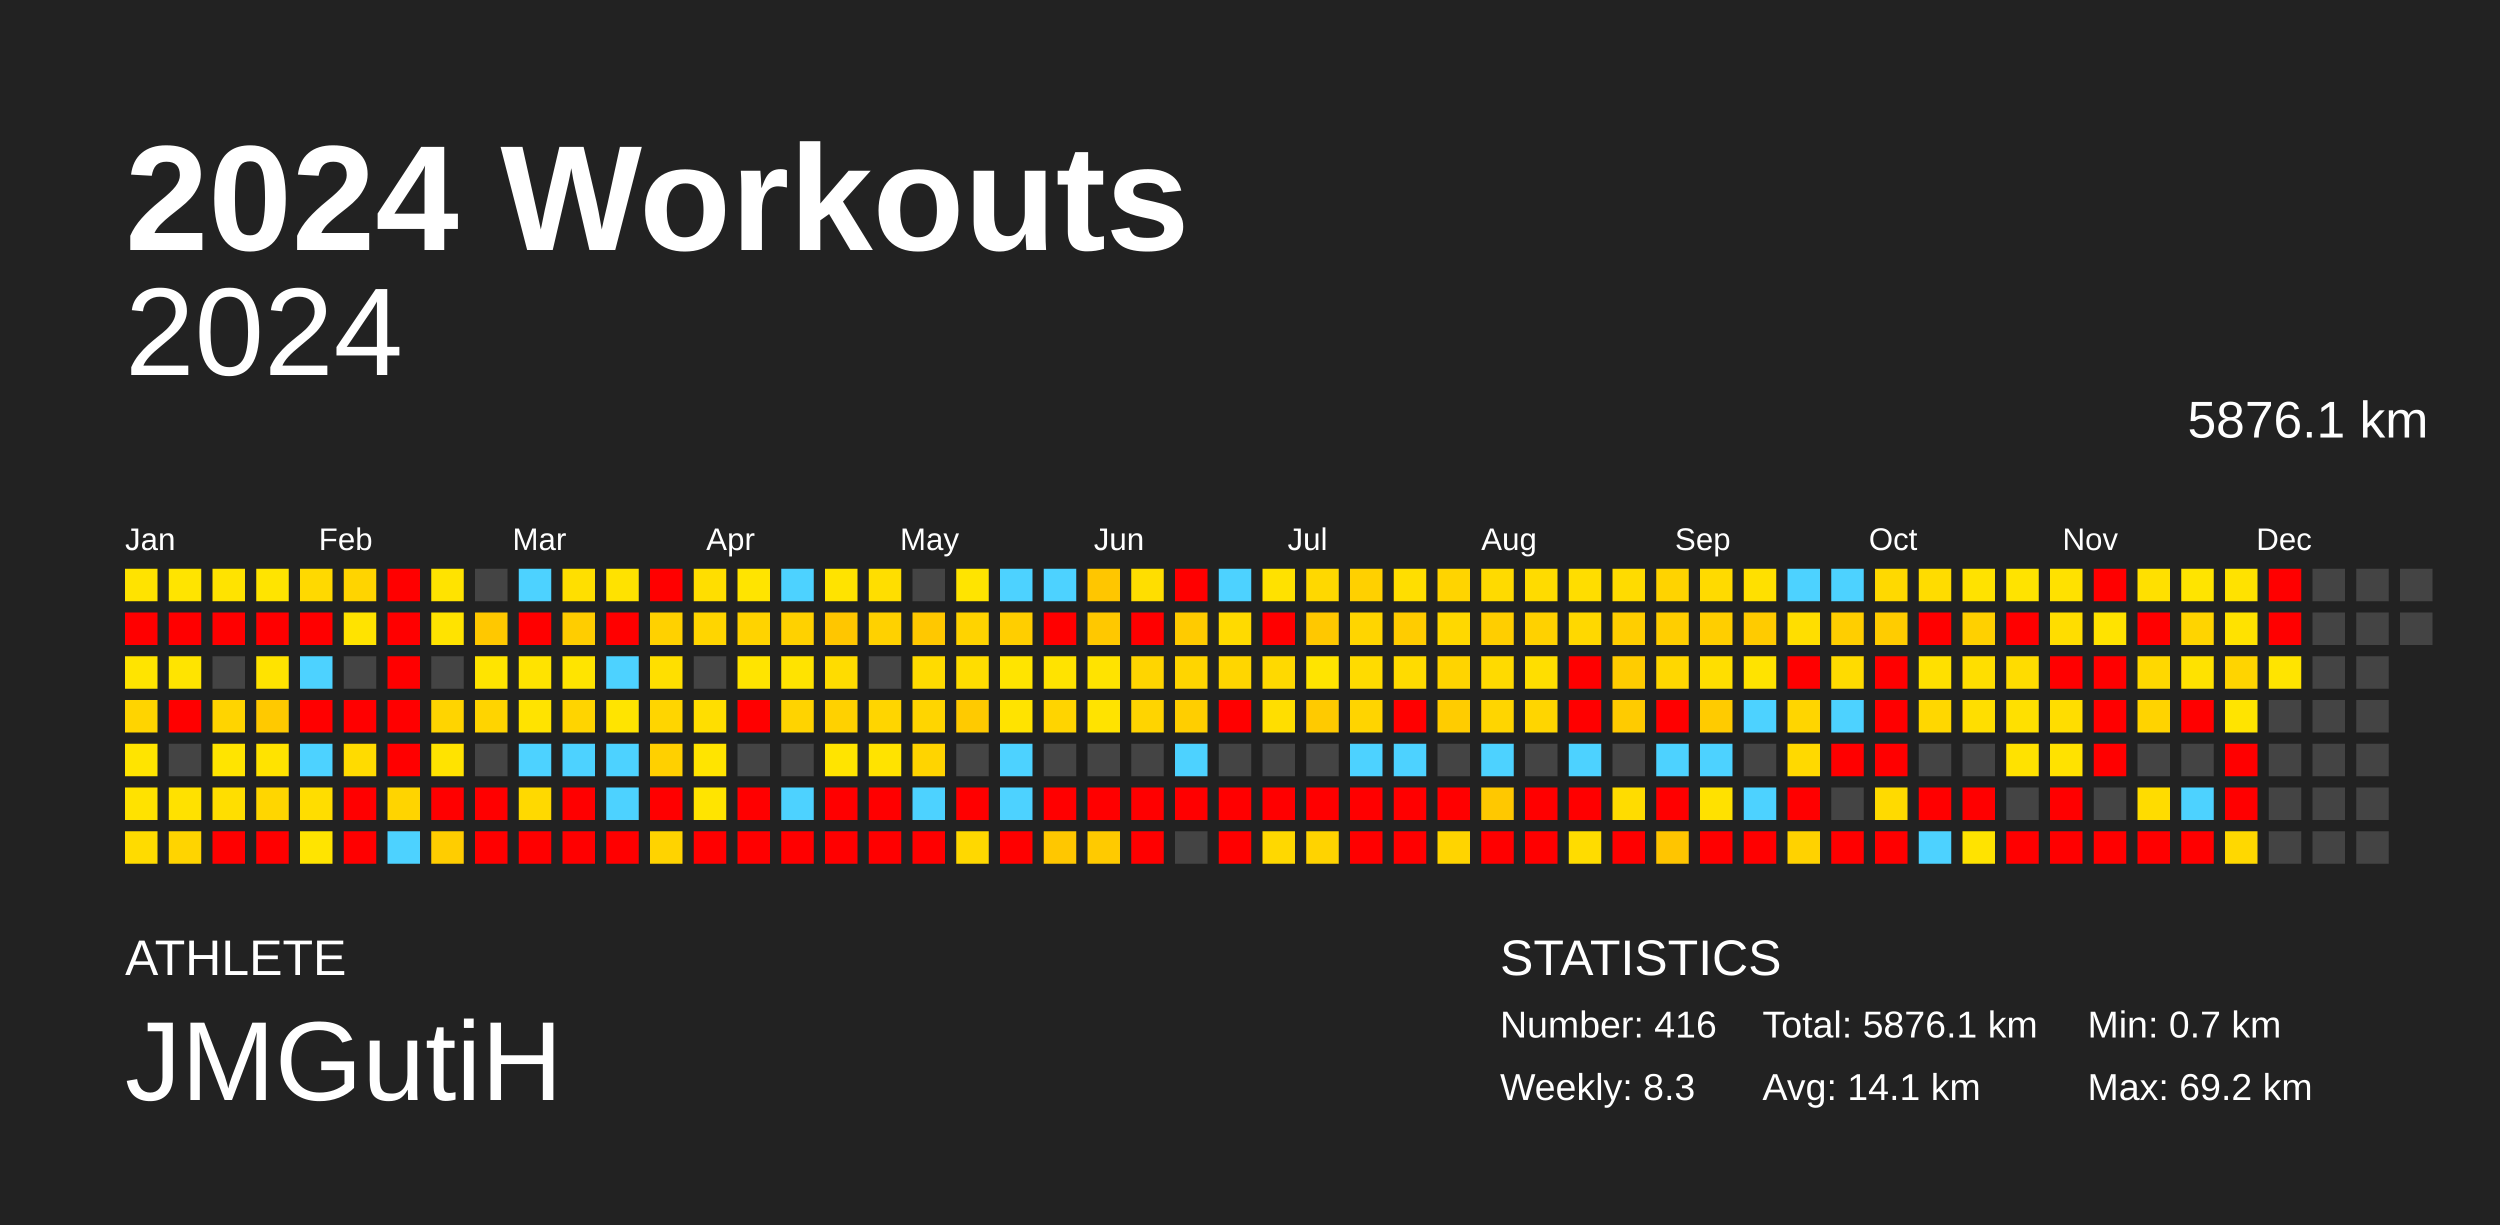
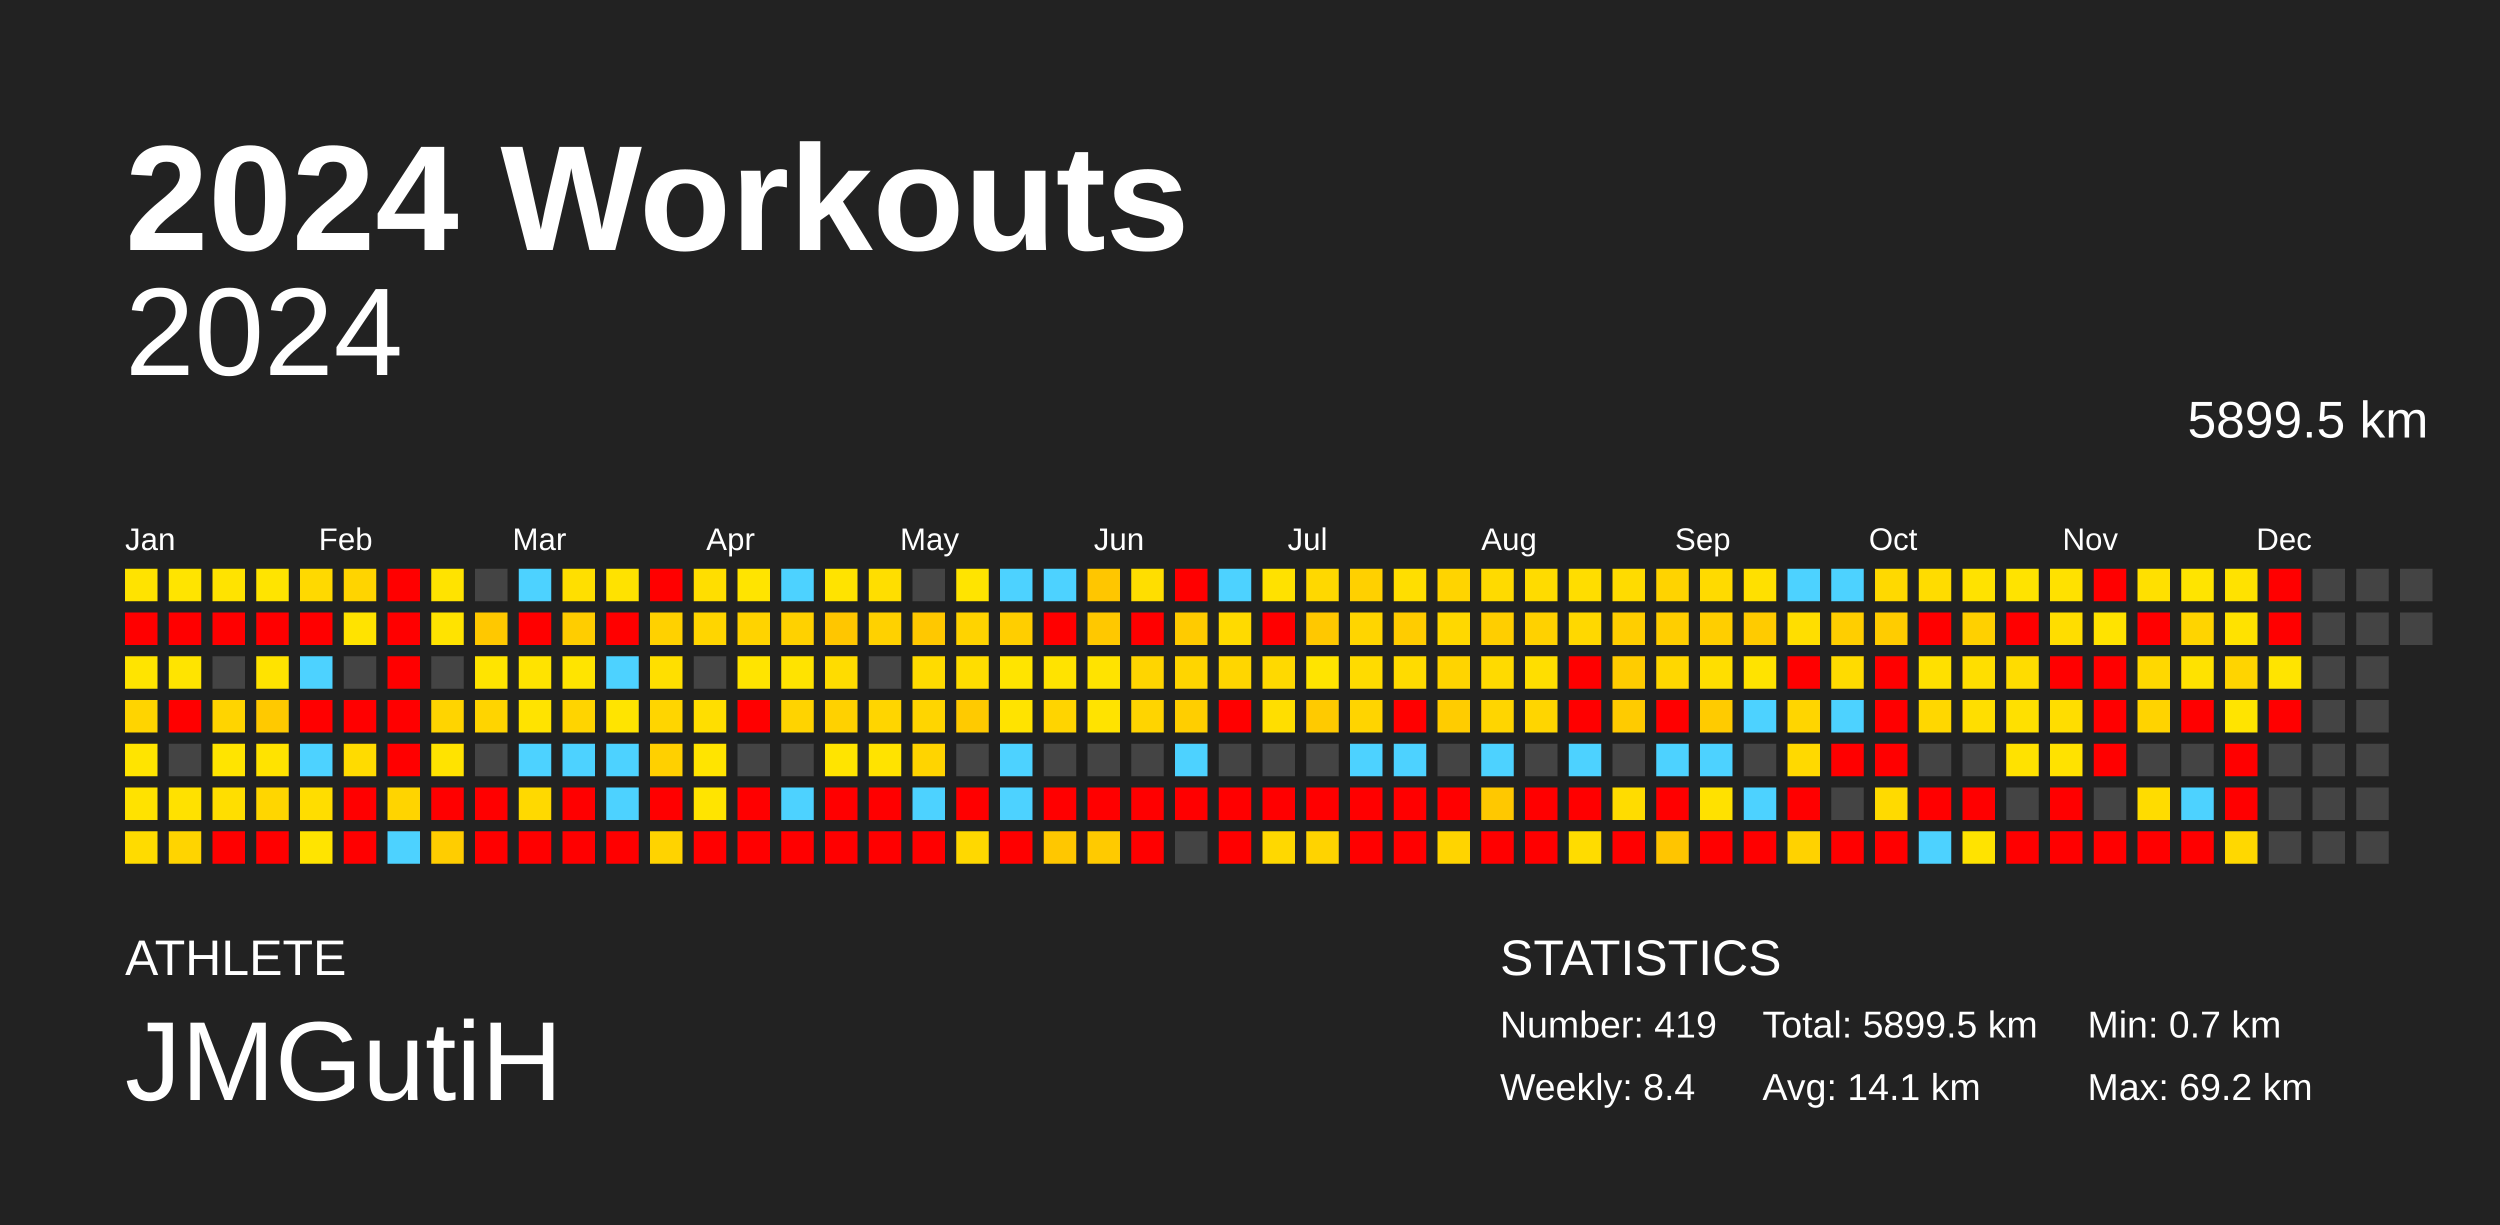
<svg xmlns="http://www.w3.org/2000/svg" baseProfile="full" height="98mm" version="1.1" viewBox="0,0,200,98" width="200mm">
  <defs />
  <rect fill="#222222" height="98" width="200" x="0" y="0" />
  <text fill="#FFFFFF" style="font-size:12px; font-family:Arial; font-weight:bold;" x="10" y="20">2024 Workouts</text>
  <text fill="#FFFFFF" style="font-size:4px; font-family:Arial" x="10" y="78">ATHLETE</text>
  <text fill="#FFFFFF" style="font-size:9px; font-family:Arial" x="10" y="88">JMGutiH</text>
  <text fill="#FFFFFF" style="font-size:4px; font-family:Arial" x="120" y="78">STATISTICS</text>
-   <text fill="#FFFFFF" style="font-size:3px; font-family:Arial" x="120" y="83">Number: 416</text>
-   <text fill="#FFFFFF" style="font-size:3px; font-family:Arial" x="120" y="88">Weekly: 8.3</text>
-   <text fill="#FFFFFF" style="font-size:3px; font-family:Arial" x="141" y="83">Total: 5876.1 km</text>
+   <text fill="#FFFFFF" style="font-size:3px; font-family:Arial" x="120" y="83">Number: 419</text>
+   <text fill="#FFFFFF" style="font-size:3px; font-family:Arial" x="120" y="88">Weekly: 8.4</text>
+   <text fill="#FFFFFF" style="font-size:3px; font-family:Arial" x="141" y="83">Total: 5899.5 km</text>
  <text fill="#FFFFFF" style="font-size:3px; font-family:Arial" x="141" y="88">Avg: 14.1 km</text>
  <text fill="#FFFFFF" style="font-size:3px; font-family:Arial" x="167" y="83">Min: 0.7 km</text>
  <text fill="#FFFFFF" style="font-size:3px; font-family:Arial" x="167" y="88">Max: 69.2 km</text>
  <text alignment-baseline="hanging" fill="#FFFFFF" style="font-size:10.0px; font-family:Arial;" x="10" y="30">2024</text>
-   <text alignment-baseline="hanging" fill="#FFFFFF" style="font-size:4.125px; font-family:Arial;" x="175" y="35">5876.1 km</text>
+   <text alignment-baseline="hanging" fill="#FFFFFF" style="font-size:4.125px; font-family:Arial;" x="175" y="35">5899.5 km</text>
  <text fill="#FFFFFF" style="font-size:2.5px; font-family:Arial" x="10.0" y="44">Jan</text>
  <text fill="#FFFFFF" style="font-size:2.5px; font-family:Arial" x="25.5" y="44">Feb</text>
  <text fill="#FFFFFF" style="font-size:2.5px; font-family:Arial" x="41.0" y="44">Mar</text>
  <text fill="#FFFFFF" style="font-size:2.5px; font-family:Arial" x="56.5" y="44">Apr</text>
  <text fill="#FFFFFF" style="font-size:2.5px; font-family:Arial" x="72.0" y="44">May</text>
  <text fill="#FFFFFF" style="font-size:2.5px; font-family:Arial" x="87.5" y="44">Jun</text>
  <text fill="#FFFFFF" style="font-size:2.5px; font-family:Arial" x="103.0" y="44">Jul</text>
  <text fill="#FFFFFF" style="font-size:2.5px; font-family:Arial" x="118.5" y="44">Aug</text>
  <text fill="#FFFFFF" style="font-size:2.5px; font-family:Arial" x="134.0" y="44">Sep</text>
  <text fill="#FFFFFF" style="font-size:2.5px; font-family:Arial" x="149.5" y="44">Oct</text>
  <text fill="#FFFFFF" style="font-size:2.5px; font-family:Arial" x="165.0" y="44">Nov</text>
  <text fill="#FFFFFF" style="font-size:2.5px; font-family:Arial" x="180.5" y="44">Dec</text>
  <rect fill="#ffe300" height="2.6" width="2.6" x="10.0" y="45.5" />
  <rect fill="red" height="2.6" width="2.6" x="10.0" y="49.0" />
  <rect fill="#ffe400" height="2.6" width="2.6" x="10.0" y="52.5" />
  <rect fill="#ffd400" height="2.6" width="2.6" x="10.0" y="56.0" />
  <rect fill="#ffe400" height="2.6" width="2.6" x="10.0" y="59.5" />
  <rect fill="#ffe200" height="2.6" width="2.6" x="10.0" y="63.0" />
  <rect fill="#ffdb00" height="2.6" width="2.6" x="10.0" y="66.5" />
  <rect fill="#ffe400" height="2.6" width="2.6" x="13.5" y="45.5" />
  <rect fill="red" height="2.6" width="2.6" x="13.5" y="49.0" />
  <rect fill="#ffe400" height="2.6" width="2.6" x="13.5" y="52.5" />
  <rect fill="red" height="2.6" width="2.6" x="13.5" y="56.0" />
  <rect fill="#444444" height="2.6" width="2.6" x="13.5" y="59.5" />
  <rect fill="#ffe100" height="2.6" width="2.6" x="13.5" y="63.0" />
  <rect fill="#ffd400" height="2.6" width="2.6" x="13.5" y="66.5" />
  <rect fill="#ffe300" height="2.6" width="2.6" x="17.0" y="45.5" />
  <rect fill="red" height="2.6" width="2.6" x="17.0" y="49.0" />
  <rect fill="#444444" height="2.6" width="2.6" x="17.0" y="52.5" />
  <rect fill="#ffd400" height="2.6" width="2.6" x="17.0" y="56.0" />
  <rect fill="#ffe400" height="2.6" width="2.6" x="17.0" y="59.5" />
  <rect fill="#ffde00" height="2.6" width="2.6" x="17.0" y="63.0" />
  <rect fill="red" height="2.6" width="2.6" x="17.0" y="66.5" />
  <rect fill="#ffe400" height="2.6" width="2.6" x="20.5" y="45.5" />
  <rect fill="red" height="2.6" width="2.6" x="20.5" y="49.0" />
  <rect fill="#ffe300" height="2.6" width="2.6" x="20.5" y="52.5" />
  <rect fill="#ffc900" height="2.6" width="2.6" x="20.5" y="56.0" />
  <rect fill="#ffe300" height="2.6" width="2.6" x="20.5" y="59.5" />
  <rect fill="#ffd600" height="2.6" width="2.6" x="20.5" y="63.0" />
  <rect fill="red" height="2.6" width="2.6" x="20.5" y="66.5" />
  <rect fill="#ffd900" height="2.6" width="2.6" x="24.0" y="45.5" />
  <rect fill="red" height="2.6" width="2.6" x="24.0" y="49.0" />
  <rect fill="#4dd2ff" height="2.6" width="2.6" x="24.0" y="52.5" />
  <rect fill="red" height="2.6" width="2.6" x="24.0" y="56.0" />
  <rect fill="#4dd2ff" height="2.6" width="2.6" x="24.0" y="59.5" />
  <rect fill="#ffdd00" height="2.6" width="2.6" x="24.0" y="63.0" />
  <rect fill="#ffe400" height="2.6" width="2.6" x="24.0" y="66.5" />
  <rect fill="#ffd400" height="2.6" width="2.6" x="27.5" y="45.5" />
  <rect fill="#ffe300" height="2.6" width="2.6" x="27.5" y="49.0" />
  <rect fill="#444444" height="2.6" width="2.6" x="27.5" y="52.5" />
  <rect fill="red" height="2.6" width="2.6" x="27.5" y="56.0" />
  <rect fill="#ffdb00" height="2.6" width="2.6" x="27.5" y="59.5" />
  <rect fill="red" height="2.6" width="2.6" x="27.5" y="63.0" />
  <rect fill="red" height="2.6" width="2.6" x="27.5" y="66.5" />
  <rect fill="red" height="2.6" width="2.6" x="31.0" y="45.5" />
  <rect fill="red" height="2.6" width="2.6" x="31.0" y="49.0" />
  <rect fill="red" height="2.6" width="2.6" x="31.0" y="52.5" />
  <rect fill="red" height="2.6" width="2.6" x="31.0" y="56.0" />
  <rect fill="red" height="2.6" width="2.6" x="31.0" y="59.5" />
  <rect fill="#ffd400" height="2.6" width="2.6" x="31.0" y="63.0" />
  <rect fill="#4dd2ff" height="2.6" width="2.6" x="31.0" y="66.5" />
  <rect fill="#ffe300" height="2.6" width="2.6" x="34.5" y="45.5" />
  <rect fill="#ffe300" height="2.6" width="2.6" x="34.5" y="49.0" />
  <rect fill="#444444" height="2.6" width="2.6" x="34.5" y="52.5" />
  <rect fill="#ffd400" height="2.6" width="2.6" x="34.5" y="56.0" />
  <rect fill="#ffe300" height="2.6" width="2.6" x="34.5" y="59.5" />
  <rect fill="red" height="2.6" width="2.6" x="34.5" y="63.0" />
  <rect fill="#ffcd00" height="2.6" width="2.6" x="34.5" y="66.5" />
  <rect fill="#444444" height="2.6" width="2.6" x="38.0" y="45.5" />
  <rect fill="#ffc800" height="2.6" width="2.6" x="38.0" y="49.0" />
  <rect fill="#ffe400" height="2.6" width="2.6" x="38.0" y="52.5" />
  <rect fill="#ffd400" height="2.6" width="2.6" x="38.0" y="56.0" />
  <rect fill="#444444" height="2.6" width="2.6" x="38.0" y="59.5" />
  <rect fill="red" height="2.6" width="2.6" x="38.0" y="63.0" />
  <rect fill="red" height="2.6" width="2.6" x="38.0" y="66.5" />
  <rect fill="#4dd2ff" height="2.6" width="2.6" x="41.5" y="45.5" />
  <rect fill="red" height="2.6" width="2.6" x="41.5" y="49.0" />
  <rect fill="#ffe300" height="2.6" width="2.6" x="41.5" y="52.5" />
  <rect fill="#ffe300" height="2.6" width="2.6" x="41.5" y="56.0" />
  <rect fill="#4dd2ff" height="2.6" width="2.6" x="41.5" y="59.5" />
  <rect fill="#ffd900" height="2.6" width="2.6" x="41.5" y="63.0" />
  <rect fill="red" height="2.6" width="2.6" x="41.5" y="66.5" />
  <rect fill="#ffdf00" height="2.6" width="2.6" x="45.0" y="45.5" />
  <rect fill="#ffcd00" height="2.6" width="2.6" x="45.0" y="49.0" />
  <rect fill="#ffe400" height="2.6" width="2.6" x="45.0" y="52.5" />
  <rect fill="#ffd400" height="2.6" width="2.6" x="45.0" y="56.0" />
  <rect fill="#4dd2ff" height="2.6" width="2.6" x="45.0" y="59.5" />
  <rect fill="red" height="2.6" width="2.6" x="45.0" y="63.0" />
  <rect fill="red" height="2.6" width="2.6" x="45.0" y="66.5" />
  <rect fill="#ffe200" height="2.6" width="2.6" x="48.5" y="45.5" />
  <rect fill="red" height="2.6" width="2.6" x="48.5" y="49.0" />
  <rect fill="#4dd2ff" height="2.6" width="2.6" x="48.5" y="52.5" />
  <rect fill="#ffe400" height="2.6" width="2.6" x="48.5" y="56.0" />
  <rect fill="#4dd2ff" height="2.6" width="2.6" x="48.5" y="59.5" />
  <rect fill="#4dd2ff" height="2.6" width="2.6" x="48.5" y="63.0" />
  <rect fill="red" height="2.6" width="2.6" x="48.5" y="66.5" />
  <rect fill="red" height="2.6" width="2.6" x="52.0" y="45.5" />
  <rect fill="#ffd100" height="2.6" width="2.6" x="52.0" y="49.0" />
  <rect fill="#ffdf00" height="2.6" width="2.6" x="52.0" y="52.5" />
  <rect fill="#ffd500" height="2.6" width="2.6" x="52.0" y="56.0" />
  <rect fill="#ffd000" height="2.6" width="2.6" x="52.0" y="59.5" />
  <rect fill="red" height="2.6" width="2.6" x="52.0" y="63.0" />
  <rect fill="#ffd300" height="2.6" width="2.6" x="52.0" y="66.5" />
  <rect fill="#ffde00" height="2.6" width="2.6" x="55.5" y="45.5" />
  <rect fill="#ffd500" height="2.6" width="2.6" x="55.5" y="49.0" />
  <rect fill="#444444" height="2.6" width="2.6" x="55.5" y="52.5" />
  <rect fill="#ffde00" height="2.6" width="2.6" x="55.5" y="56.0" />
  <rect fill="#ffe400" height="2.6" width="2.6" x="55.5" y="59.5" />
  <rect fill="#ffe400" height="2.6" width="2.6" x="55.5" y="63.0" />
  <rect fill="red" height="2.6" width="2.6" x="55.5" y="66.5" />
  <rect fill="#ffe400" height="2.6" width="2.6" x="59.0" y="45.5" />
  <rect fill="#ffd300" height="2.6" width="2.6" x="59.0" y="49.0" />
  <rect fill="#ffe400" height="2.6" width="2.6" x="59.0" y="52.5" />
  <rect fill="red" height="2.6" width="2.6" x="59.0" y="56.0" />
  <rect fill="#444444" height="2.6" width="2.6" x="59.0" y="59.5" />
  <rect fill="red" height="2.6" width="2.6" x="59.0" y="63.0" />
  <rect fill="red" height="2.6" width="2.6" x="59.0" y="66.5" />
  <rect fill="#4dd2ff" height="2.6" width="2.6" x="62.5" y="45.5" />
  <rect fill="#ffd100" height="2.6" width="2.6" x="62.5" y="49.0" />
  <rect fill="#ffe300" height="2.6" width="2.6" x="62.5" y="52.5" />
  <rect fill="#ffd300" height="2.6" width="2.6" x="62.5" y="56.0" />
  <rect fill="#444444" height="2.6" width="2.6" x="62.5" y="59.5" />
  <rect fill="#4dd2ff" height="2.6" width="2.6" x="62.5" y="63.0" />
  <rect fill="red" height="2.6" width="2.6" x="62.5" y="66.5" />
  <rect fill="#ffe300" height="2.6" width="2.6" x="66.0" y="45.5" />
  <rect fill="#ffc600" height="2.6" width="2.6" x="66.0" y="49.0" />
  <rect fill="#ffdc00" height="2.6" width="2.6" x="66.0" y="52.5" />
  <rect fill="#ffd100" height="2.6" width="2.6" x="66.0" y="56.0" />
  <rect fill="#ffe400" height="2.6" width="2.6" x="66.0" y="59.5" />
  <rect fill="red" height="2.6" width="2.6" x="66.0" y="63.0" />
  <rect fill="red" height="2.6" width="2.6" x="66.0" y="66.5" />
  <rect fill="#ffde00" height="2.6" width="2.6" x="69.5" y="45.5" />
  <rect fill="#ffd100" height="2.6" width="2.6" x="69.5" y="49.0" />
  <rect fill="#444444" height="2.6" width="2.6" x="69.5" y="52.5" />
  <rect fill="#ffd500" height="2.6" width="2.6" x="69.5" y="56.0" />
  <rect fill="#ffe300" height="2.6" width="2.6" x="69.5" y="59.5" />
  <rect fill="red" height="2.6" width="2.6" x="69.5" y="63.0" />
  <rect fill="red" height="2.6" width="2.6" x="69.5" y="66.5" />
  <rect fill="#444444" height="2.6" width="2.6" x="73.0" y="45.5" />
  <rect fill="#ffc800" height="2.6" width="2.6" x="73.0" y="49.0" />
  <rect fill="#ffdb00" height="2.6" width="2.6" x="73.0" y="52.5" />
  <rect fill="#ffd500" height="2.6" width="2.6" x="73.0" y="56.0" />
  <rect fill="#ffd400" height="2.6" width="2.6" x="73.0" y="59.5" />
  <rect fill="#4dd2ff" height="2.6" width="2.6" x="73.0" y="63.0" />
  <rect fill="red" height="2.6" width="2.6" x="73.0" y="66.5" />
  <rect fill="#ffe400" height="2.6" width="2.6" x="76.5" y="45.5" />
  <rect fill="#ffd300" height="2.6" width="2.6" x="76.5" y="49.0" />
  <rect fill="#ffdd00" height="2.6" width="2.6" x="76.5" y="52.5" />
  <rect fill="#ffca00" height="2.6" width="2.6" x="76.5" y="56.0" />
  <rect fill="#444444" height="2.6" width="2.6" x="76.5" y="59.5" />
  <rect fill="red" height="2.6" width="2.6" x="76.5" y="63.0" />
  <rect fill="#ffd800" height="2.6" width="2.6" x="76.5" y="66.5" />
  <rect fill="#4dd2ff" height="2.6" width="2.6" x="80.0" y="45.5" />
  <rect fill="#ffce00" height="2.6" width="2.6" x="80.0" y="49.0" />
  <rect fill="#ffe400" height="2.6" width="2.6" x="80.0" y="52.5" />
  <rect fill="#ffe300" height="2.6" width="2.6" x="80.0" y="56.0" />
  <rect fill="#4dd2ff" height="2.6" width="2.6" x="80.0" y="59.5" />
  <rect fill="#4dd2ff" height="2.6" width="2.6" x="80.0" y="63.0" />
  <rect fill="red" height="2.6" width="2.6" x="80.0" y="66.5" />
  <rect fill="#4dd2ff" height="2.6" width="2.6" x="83.5" y="45.5" />
  <rect fill="red" height="2.6" width="2.6" x="83.5" y="49.0" />
  <rect fill="#ffe300" height="2.6" width="2.6" x="83.5" y="52.5" />
  <rect fill="#ffd400" height="2.6" width="2.6" x="83.5" y="56.0" />
  <rect fill="#444444" height="2.6" width="2.6" x="83.5" y="59.5" />
  <rect fill="red" height="2.6" width="2.6" x="83.5" y="63.0" />
  <rect fill="#ffc700" height="2.6" width="2.6" x="83.5" y="66.5" />
  <rect fill="#ffc600" height="2.6" width="2.6" x="87.0" y="45.5" />
  <rect fill="#ffc800" height="2.6" width="2.6" x="87.0" y="49.0" />
  <rect fill="#ffe300" height="2.6" width="2.6" x="87.0" y="52.5" />
  <rect fill="#ffe300" height="2.6" width="2.6" x="87.0" y="56.0" />
  <rect fill="#444444" height="2.6" width="2.6" x="87.0" y="59.5" />
  <rect fill="red" height="2.6" width="2.6" x="87.0" y="63.0" />
  <rect fill="#ffca00" height="2.6" width="2.6" x="87.0" y="66.5" />
  <rect fill="#ffde00" height="2.6" width="2.6" x="90.5" y="45.5" />
  <rect fill="red" height="2.6" width="2.6" x="90.5" y="49.0" />
  <rect fill="#ffd500" height="2.6" width="2.6" x="90.5" y="52.5" />
  <rect fill="#ffd400" height="2.6" width="2.6" x="90.5" y="56.0" />
  <rect fill="#444444" height="2.6" width="2.6" x="90.5" y="59.5" />
  <rect fill="red" height="2.6" width="2.6" x="90.5" y="63.0" />
  <rect fill="red" height="2.6" width="2.6" x="90.5" y="66.5" />
  <rect fill="red" height="2.6" width="2.6" x="94.0" y="45.5" />
  <rect fill="#ffcb00" height="2.6" width="2.6" x="94.0" y="49.0" />
  <rect fill="#ffd500" height="2.6" width="2.6" x="94.0" y="52.5" />
  <rect fill="#ffce00" height="2.6" width="2.6" x="94.0" y="56.0" />
  <rect fill="#4dd2ff" height="2.6" width="2.6" x="94.0" y="59.5" />
  <rect fill="red" height="2.6" width="2.6" x="94.0" y="63.0" />
  <rect fill="#444444" height="2.6" width="2.6" x="94.0" y="66.5" />
  <rect fill="#4dd2ff" height="2.6" width="2.6" x="97.5" y="45.5" />
  <rect fill="#ffda00" height="2.6" width="2.6" x="97.5" y="49.0" />
  <rect fill="#ffd600" height="2.6" width="2.6" x="97.5" y="52.5" />
  <rect fill="red" height="2.6" width="2.6" x="97.5" y="56.0" />
  <rect fill="#444444" height="2.6" width="2.6" x="97.5" y="59.5" />
  <rect fill="red" height="2.6" width="2.6" x="97.5" y="63.0" />
  <rect fill="red" height="2.6" width="2.6" x="97.5" y="66.5" />
  <rect fill="#ffe100" height="2.6" width="2.6" x="101.0" y="45.5" />
  <rect fill="red" height="2.6" width="2.6" x="101.0" y="49.0" />
  <rect fill="#ffd900" height="2.6" width="2.6" x="101.0" y="52.5" />
  <rect fill="#ffde00" height="2.6" width="2.6" x="101.0" y="56.0" />
  <rect fill="#444444" height="2.6" width="2.6" x="101.0" y="59.5" />
  <rect fill="red" height="2.6" width="2.6" x="101.0" y="63.0" />
  <rect fill="#ffd800" height="2.6" width="2.6" x="101.0" y="66.5" />
  <rect fill="#ffd800" height="2.6" width="2.6" x="104.5" y="45.5" />
  <rect fill="#ffc800" height="2.6" width="2.6" x="104.5" y="49.0" />
  <rect fill="#ffe400" height="2.6" width="2.6" x="104.5" y="52.5" />
  <rect fill="#ffca00" height="2.6" width="2.6" x="104.5" y="56.0" />
  <rect fill="#444444" height="2.6" width="2.6" x="104.5" y="59.5" />
  <rect fill="red" height="2.6" width="2.6" x="104.5" y="63.0" />
  <rect fill="#ffd300" height="2.6" width="2.6" x="104.5" y="66.5" />
  <rect fill="#ffd000" height="2.6" width="2.6" x="108.0" y="45.5" />
  <rect fill="#ffd500" height="2.6" width="2.6" x="108.0" y="49.0" />
  <rect fill="#ffdb00" height="2.6" width="2.6" x="108.0" y="52.5" />
  <rect fill="#ffd400" height="2.6" width="2.6" x="108.0" y="56.0" />
  <rect fill="#4dd2ff" height="2.6" width="2.6" x="108.0" y="59.5" />
  <rect fill="red" height="2.6" width="2.6" x="108.0" y="63.0" />
  <rect fill="red" height="2.6" width="2.6" x="108.0" y="66.5" />
  <rect fill="#ffde00" height="2.6" width="2.6" x="111.5" y="45.5" />
  <rect fill="#ffcc00" height="2.6" width="2.6" x="111.5" y="49.0" />
  <rect fill="#ffdb00" height="2.6" width="2.6" x="111.5" y="52.5" />
  <rect fill="red" height="2.6" width="2.6" x="111.5" y="56.0" />
  <rect fill="#4dd2ff" height="2.6" width="2.6" x="111.5" y="59.5" />
  <rect fill="red" height="2.6" width="2.6" x="111.5" y="63.0" />
  <rect fill="red" height="2.6" width="2.6" x="111.5" y="66.5" />
  <rect fill="#ffd400" height="2.6" width="2.6" x="115.0" y="45.5" />
  <rect fill="#ffd800" height="2.6" width="2.6" x="115.0" y="49.0" />
  <rect fill="#ffd400" height="2.6" width="2.6" x="115.0" y="52.5" />
  <rect fill="#ffcc00" height="2.6" width="2.6" x="115.0" y="56.0" />
  <rect fill="#444444" height="2.6" width="2.6" x="115.0" y="59.5" />
  <rect fill="red" height="2.6" width="2.6" x="115.0" y="63.0" />
  <rect fill="#ffd400" height="2.6" width="2.6" x="115.0" y="66.5" />
  <rect fill="#ffda00" height="2.6" width="2.6" x="118.5" y="45.5" />
  <rect fill="#ffce00" height="2.6" width="2.6" x="118.5" y="49.0" />
  <rect fill="#ffda00" height="2.6" width="2.6" x="118.5" y="52.5" />
  <rect fill="#ffd500" height="2.6" width="2.6" x="118.5" y="56.0" />
  <rect fill="#4dd2ff" height="2.6" width="2.6" x="118.5" y="59.5" />
  <rect fill="#ffc800" height="2.6" width="2.6" x="118.5" y="63.0" />
  <rect fill="red" height="2.6" width="2.6" x="118.5" y="66.5" />
  <rect fill="#ffdb00" height="2.6" width="2.6" x="122.0" y="45.5" />
  <rect fill="#ffd100" height="2.6" width="2.6" x="122.0" y="49.0" />
  <rect fill="#ffde00" height="2.6" width="2.6" x="122.0" y="52.5" />
  <rect fill="#ffd500" height="2.6" width="2.6" x="122.0" y="56.0" />
  <rect fill="#444444" height="2.6" width="2.6" x="122.0" y="59.5" />
  <rect fill="red" height="2.6" width="2.6" x="122.0" y="63.0" />
  <rect fill="red" height="2.6" width="2.6" x="122.0" y="66.5" />
  <rect fill="#ffdd00" height="2.6" width="2.6" x="125.5" y="45.5" />
  <rect fill="#ffd800" height="2.6" width="2.6" x="125.5" y="49.0" />
  <rect fill="red" height="2.6" width="2.6" x="125.5" y="52.5" />
  <rect fill="red" height="2.6" width="2.6" x="125.5" y="56.0" />
  <rect fill="#4dd2ff" height="2.6" width="2.6" x="125.5" y="59.5" />
  <rect fill="red" height="2.6" width="2.6" x="125.5" y="63.0" />
  <rect fill="#ffdc00" height="2.6" width="2.6" x="125.5" y="66.5" />
  <rect fill="#ffdb00" height="2.6" width="2.6" x="129.0" y="45.5" />
  <rect fill="#ffce00" height="2.6" width="2.6" x="129.0" y="49.0" />
  <rect fill="#ffcc00" height="2.6" width="2.6" x="129.0" y="52.5" />
  <rect fill="#ffcb00" height="2.6" width="2.6" x="129.0" y="56.0" />
  <rect fill="#444444" height="2.6" width="2.6" x="129.0" y="59.5" />
  <rect fill="#ffdc00" height="2.6" width="2.6" x="129.0" y="63.0" />
  <rect fill="red" height="2.6" width="2.6" x="129.0" y="66.5" />
  <rect fill="#ffd300" height="2.6" width="2.6" x="132.5" y="45.5" />
  <rect fill="#ffce00" height="2.6" width="2.6" x="132.5" y="49.0" />
  <rect fill="#ffd700" height="2.6" width="2.6" x="132.5" y="52.5" />
  <rect fill="red" height="2.6" width="2.6" x="132.5" y="56.0" />
  <rect fill="#4dd2ff" height="2.6" width="2.6" x="132.5" y="59.5" />
  <rect fill="red" height="2.6" width="2.6" x="132.5" y="63.0" />
  <rect fill="#ffc500" height="2.6" width="2.6" x="132.5" y="66.5" />
  <rect fill="#ffda00" height="2.6" width="2.6" x="136.0" y="45.5" />
  <rect fill="#ffce00" height="2.6" width="2.6" x="136.0" y="49.0" />
  <rect fill="#ffde00" height="2.6" width="2.6" x="136.0" y="52.5" />
  <rect fill="#ffcb00" height="2.6" width="2.6" x="136.0" y="56.0" />
  <rect fill="#4dd2ff" height="2.6" width="2.6" x="136.0" y="59.5" />
  <rect fill="#ffe100" height="2.6" width="2.6" x="136.0" y="63.0" />
  <rect fill="red" height="2.6" width="2.6" x="136.0" y="66.5" />
  <rect fill="#ffe000" height="2.6" width="2.6" x="139.5" y="45.5" />
  <rect fill="#ffcb00" height="2.6" width="2.6" x="139.5" y="49.0" />
  <rect fill="#ffe300" height="2.6" width="2.6" x="139.5" y="52.5" />
  <rect fill="#4dd2ff" height="2.6" width="2.6" x="139.5" y="56.0" />
  <rect fill="#444444" height="2.6" width="2.6" x="139.5" y="59.5" />
  <rect fill="#4dd2ff" height="2.6" width="2.6" x="139.5" y="63.0" />
  <rect fill="red" height="2.6" width="2.6" x="139.5" y="66.5" />
  <rect fill="#4dd2ff" height="2.6" width="2.6" x="143.0" y="45.5" />
  <rect fill="#ffde00" height="2.6" width="2.6" x="143.0" y="49.0" />
  <rect fill="red" height="2.6" width="2.6" x="143.0" y="52.5" />
  <rect fill="#ffd500" height="2.6" width="2.6" x="143.0" y="56.0" />
  <rect fill="#ffd900" height="2.6" width="2.6" x="143.0" y="59.5" />
  <rect fill="red" height="2.6" width="2.6" x="143.0" y="63.0" />
  <rect fill="#ffd200" height="2.6" width="2.6" x="143.0" y="66.5" />
  <rect fill="#4dd2ff" height="2.6" width="2.6" x="146.5" y="45.5" />
  <rect fill="#ffce00" height="2.6" width="2.6" x="146.5" y="49.0" />
  <rect fill="#ffdb00" height="2.6" width="2.6" x="146.5" y="52.5" />
  <rect fill="#4dd2ff" height="2.6" width="2.6" x="146.5" y="56.0" />
  <rect fill="red" height="2.6" width="2.6" x="146.5" y="59.5" />
  <rect fill="#444444" height="2.6" width="2.6" x="146.5" y="63.0" />
  <rect fill="red" height="2.6" width="2.6" x="146.5" y="66.5" />
  <rect fill="#ffd900" height="2.6" width="2.6" x="150.0" y="45.5" />
  <rect fill="#ffcc00" height="2.6" width="2.6" x="150.0" y="49.0" />
  <rect fill="red" height="2.6" width="2.6" x="150.0" y="52.5" />
  <rect fill="red" height="2.6" width="2.6" x="150.0" y="56.0" />
  <rect fill="red" height="2.6" width="2.6" x="150.0" y="59.5" />
  <rect fill="#ffda00" height="2.6" width="2.6" x="150.0" y="63.0" />
  <rect fill="red" height="2.6" width="2.6" x="150.0" y="66.5" />
  <rect fill="#ffdc00" height="2.6" width="2.6" x="153.5" y="45.5" />
  <rect fill="red" height="2.6" width="2.6" x="153.5" y="49.0" />
  <rect fill="#ffe000" height="2.6" width="2.6" x="153.5" y="52.5" />
  <rect fill="#ffd700" height="2.6" width="2.6" x="153.5" y="56.0" />
  <rect fill="#444444" height="2.6" width="2.6" x="153.5" y="59.5" />
  <rect fill="red" height="2.6" width="2.6" x="153.5" y="63.0" />
  <rect fill="#4dd2ff" height="2.6" width="2.6" x="153.5" y="66.5" />
  <rect fill="#ffe200" height="2.6" width="2.6" x="157.0" y="45.5" />
  <rect fill="#ffd000" height="2.6" width="2.6" x="157.0" y="49.0" />
  <rect fill="#ffde00" height="2.6" width="2.6" x="157.0" y="52.5" />
  <rect fill="#ffde00" height="2.6" width="2.6" x="157.0" y="56.0" />
  <rect fill="#444444" height="2.6" width="2.6" x="157.0" y="59.5" />
  <rect fill="red" height="2.6" width="2.6" x="157.0" y="63.0" />
  <rect fill="#ffe300" height="2.6" width="2.6" x="157.0" y="66.5" />
  <rect fill="#ffe300" height="2.6" width="2.6" x="160.5" y="45.5" />
  <rect fill="red" height="2.6" width="2.6" x="160.5" y="49.0" />
  <rect fill="#ffdc00" height="2.6" width="2.6" x="160.5" y="52.5" />
  <rect fill="#ffe000" height="2.6" width="2.6" x="160.5" y="56.0" />
  <rect fill="#ffe200" height="2.6" width="2.6" x="160.5" y="59.5" />
  <rect fill="#444444" height="2.6" width="2.6" x="160.5" y="63.0" />
  <rect fill="red" height="2.6" width="2.6" x="160.5" y="66.5" />
  <rect fill="#ffe100" height="2.6" width="2.6" x="164.0" y="45.5" />
  <rect fill="#ffdd00" height="2.6" width="2.6" x="164.0" y="49.0" />
  <rect fill="red" height="2.6" width="2.6" x="164.0" y="52.5" />
  <rect fill="#ffdd00" height="2.6" width="2.6" x="164.0" y="56.0" />
  <rect fill="#ffe200" height="2.6" width="2.6" x="164.0" y="59.5" />
  <rect fill="red" height="2.6" width="2.6" x="164.0" y="63.0" />
  <rect fill="red" height="2.6" width="2.6" x="164.0" y="66.5" />
  <rect fill="red" height="2.6" width="2.6" x="167.5" y="45.5" />
  <rect fill="#ffe300" height="2.6" width="2.6" x="167.5" y="49.0" />
  <rect fill="red" height="2.6" width="2.6" x="167.5" y="52.5" />
  <rect fill="red" height="2.6" width="2.6" x="167.5" y="56.0" />
  <rect fill="red" height="2.6" width="2.6" x="167.5" y="59.5" />
  <rect fill="#444444" height="2.6" width="2.6" x="167.5" y="63.0" />
  <rect fill="red" height="2.6" width="2.6" x="167.5" y="66.5" />
  <rect fill="#ffe000" height="2.6" width="2.6" x="171.0" y="45.5" />
  <rect fill="red" height="2.6" width="2.6" x="171.0" y="49.0" />
  <rect fill="#ffd800" height="2.6" width="2.6" x="171.0" y="52.5" />
  <rect fill="#ffd300" height="2.6" width="2.6" x="171.0" y="56.0" />
  <rect fill="#444444" height="2.6" width="2.6" x="171.0" y="59.5" />
  <rect fill="#ffdc00" height="2.6" width="2.6" x="171.0" y="63.0" />
  <rect fill="red" height="2.6" width="2.6" x="171.0" y="66.5" />
  <rect fill="#ffe400" height="2.6" width="2.6" x="174.5" y="45.5" />
  <rect fill="#ffd400" height="2.6" width="2.6" x="174.5" y="49.0" />
  <rect fill="#ffe200" height="2.6" width="2.6" x="174.5" y="52.5" />
  <rect fill="red" height="2.6" width="2.6" x="174.5" y="56.0" />
  <rect fill="#444444" height="2.6" width="2.6" x="174.5" y="59.5" />
  <rect fill="#4dd2ff" height="2.6" width="2.6" x="174.5" y="63.0" />
  <rect fill="red" height="2.6" width="2.6" x="174.5" y="66.5" />
  <rect fill="#ffe200" height="2.6" width="2.6" x="178.0" y="45.5" />
  <rect fill="#ffe200" height="2.6" width="2.6" x="178.0" y="49.0" />
  <rect fill="#ffd400" height="2.6" width="2.6" x="178.0" y="52.5" />
  <rect fill="#ffe400" height="2.6" width="2.6" x="178.0" y="56.0" />
  <rect fill="red" height="2.6" width="2.6" x="178.0" y="59.5" />
  <rect fill="red" height="2.6" width="2.6" x="178.0" y="63.0" />
  <rect fill="#ffd800" height="2.6" width="2.6" x="178.0" y="66.5" />
  <rect fill="red" height="2.6" width="2.6" x="181.5" y="45.5" />
  <rect fill="red" height="2.6" width="2.6" x="181.5" y="49.0" />
  <rect fill="#ffe400" height="2.6" width="2.6" x="181.5" y="52.5" />
-   <rect fill="#444444" height="2.6" width="2.6" x="181.5" y="56.0" />
+   <rect fill="red" height="2.6" width="2.6" x="181.5" y="56.0" />
  <rect fill="#444444" height="2.6" width="2.6" x="181.5" y="59.5" />
  <rect fill="#444444" height="2.6" width="2.6" x="181.5" y="63.0" />
  <rect fill="#444444" height="2.6" width="2.6" x="181.5" y="66.5" />
  <rect fill="#444444" height="2.6" width="2.6" x="185.0" y="45.5" />
  <rect fill="#444444" height="2.6" width="2.6" x="185.0" y="49.0" />
  <rect fill="#444444" height="2.6" width="2.6" x="185.0" y="52.5" />
  <rect fill="#444444" height="2.6" width="2.6" x="185.0" y="56.0" />
  <rect fill="#444444" height="2.6" width="2.6" x="185.0" y="59.5" />
  <rect fill="#444444" height="2.6" width="2.6" x="185.0" y="63.0" />
  <rect fill="#444444" height="2.6" width="2.6" x="185.0" y="66.5" />
  <rect fill="#444444" height="2.6" width="2.6" x="188.5" y="45.5" />
  <rect fill="#444444" height="2.6" width="2.6" x="188.5" y="49.0" />
  <rect fill="#444444" height="2.6" width="2.6" x="188.5" y="52.5" />
  <rect fill="#444444" height="2.6" width="2.6" x="188.5" y="56.0" />
  <rect fill="#444444" height="2.6" width="2.6" x="188.5" y="59.5" />
  <rect fill="#444444" height="2.6" width="2.6" x="188.5" y="63.0" />
  <rect fill="#444444" height="2.6" width="2.6" x="188.5" y="66.5" />
  <rect fill="#444444" height="2.6" width="2.6" x="192.0" y="45.5" />
  <rect fill="#444444" height="2.6" width="2.6" x="192.0" y="49.0" />
</svg>
